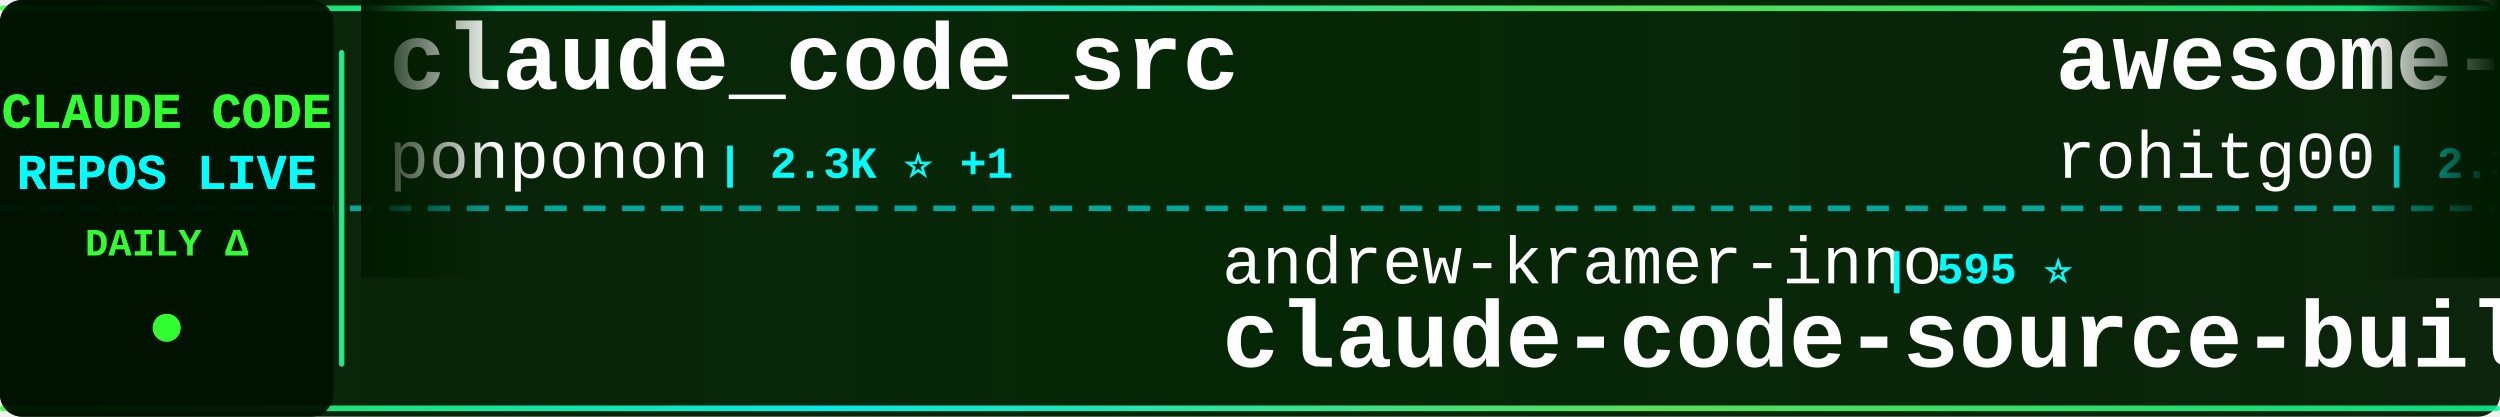
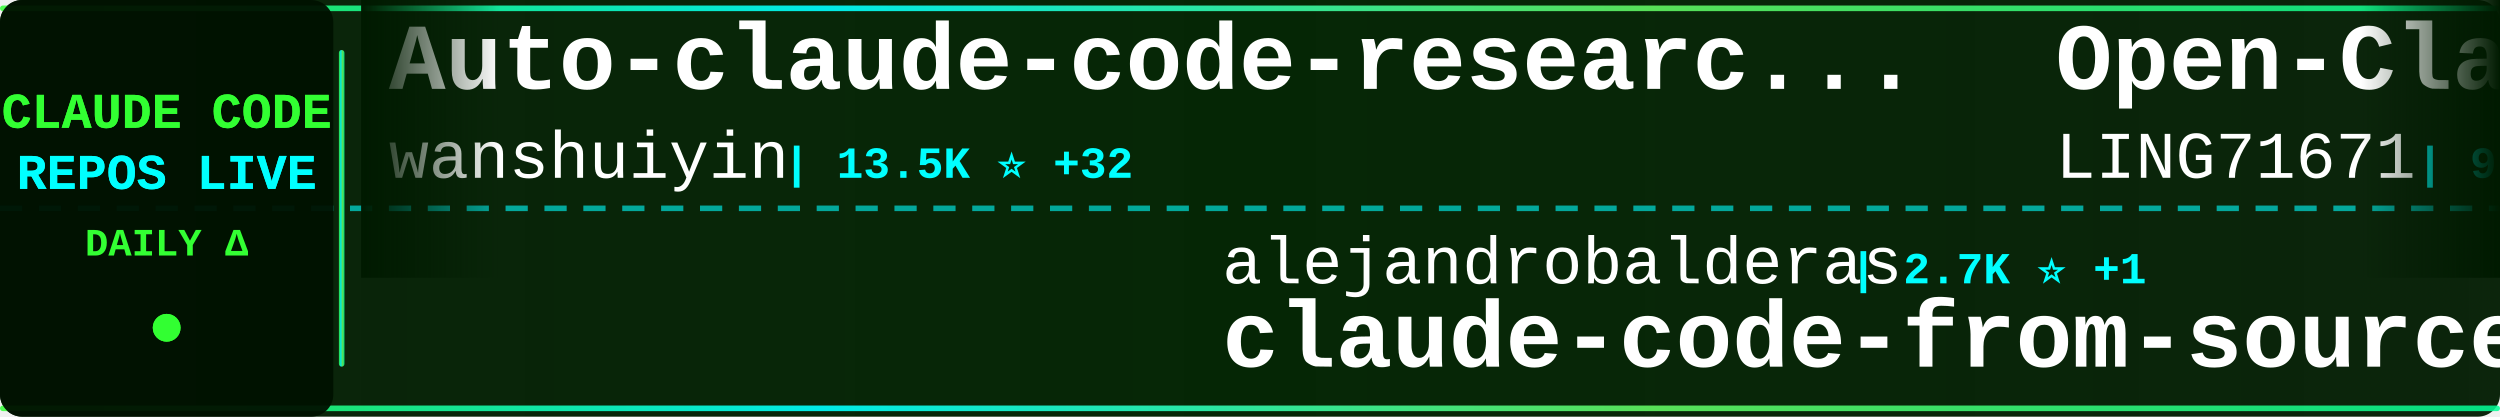
<svg xmlns="http://www.w3.org/2000/svg" width="900" height="150">
  <defs>
    <linearGradient id="tickerBg" x1="0%" y1="0%" x2="100%" y2="0%">
      <stop offset="0%" style="stop-color:#001a00;stop-opacity:0.95" />
      <stop offset="50%" style="stop-color:#002200;stop-opacity:0.98" />
      <stop offset="100%" style="stop-color:#001a00;stop-opacity:0.95" />
    </linearGradient>
    <linearGradient id="borderGrad" x1="0%" y1="0%" x2="100%" y2="0%">
      <stop offset="0%" style="stop-color:#33ff33;stop-opacity:0.85">
        <animate attributeName="stop-opacity" values="0.85;1;0.85" dur="2s" repeatCount="indefinite" />
      </stop>
      <stop offset="33%" style="stop-color:#00ffff;stop-opacity:0.9">
        <animate attributeName="stop-opacity" values="0.9;1;0.9" dur="2.2s" repeatCount="indefinite" />
      </stop>
      <stop offset="66%" style="stop-color:#66ff66;stop-opacity:0.85">
        <animate attributeName="stop-opacity" values="0.85;1;0.85" dur="1.8s" repeatCount="indefinite" />
      </stop>
      <stop offset="100%" style="stop-color:#00ff99;stop-opacity:0.85">
        <animate attributeName="stop-opacity" values="0.85;1;0.85" dur="2s" repeatCount="indefinite" />
      </stop>
    </linearGradient>
    <filter id="textGlow">
      <feGaussianBlur stdDeviation="0.1" result="coloredBlur" />
      <feMerge>
        <feMergeNode in="coloredBlur" />
        <feMergeNode in="SourceGraphic" />
      </feMerge>
    </filter>
    <filter id="metricGlow">
      <feGaussianBlur stdDeviation="0.2" result="coloredBlur" />
      <feMerge>
        <feMergeNode in="coloredBlur" />
        <feMergeNode in="SourceGraphic" />
      </feMerge>
    </filter>
    <linearGradient id="leftFade" x1="0%" y1="0%" x2="100%" y2="0%">
      <stop offset="0%" style="stop-color:#001a00;stop-opacity:1" />
      <stop offset="100%" style="stop-color:#001a00;stop-opacity:0" />
    </linearGradient>
    <linearGradient id="rightFade" x1="0%" y1="0%" x2="100%" y2="0%">
      <stop offset="0%" style="stop-color:#001a00;stop-opacity:0" />
      <stop offset="100%" style="stop-color:#001a00;stop-opacity:1" />
    </linearGradient>
  </defs>
  <rect width="900" height="150" fill="url(#tickerBg)" rx="8" />
  <rect x="0" y="2" width="900" height="2" fill="url(#borderGrad)" rx="1" />
  <rect x="0" y="146" width="900" height="2" fill="url(#borderGrad)" rx="1" />
  <line x1="0" y1="75" x2="900" y2="75" stroke="#00ffff" stroke-width="2" stroke-dasharray="8 6" opacity="0.6" />
  <rect x="0" y="0" width="120" height="150" fill="#001100" opacity="0.95" rx="8" />
  <text x="60" y="46" font-family="'Courier New', monospace" font-size="18" font-weight="bold" fill="#33ff33" text-anchor="middle" filter="url(#textGlow)">
    CLAUDE CODE
  </text>
  <text x="60" y="68" font-family="'Courier New', monospace" font-size="18" font-weight="bold" fill="#00ffff" text-anchor="middle" filter="url(#textGlow)">
    REPOS LIVE
  </text>
  <text x="60" y="92" font-family="'Courier New', monospace" font-size="14" font-weight="bold" fill="#33ff33" text-anchor="middle">
    DAILY Δ
  </text>
  <circle cx="60" cy="118" r="5" fill="#33ff33" filter="url(#metricGlow)">
    <animate attributeName="r" values="4;6;4" dur="1.5s" repeatCount="indefinite" />
    <animate attributeName="opacity" values="0.6;1;0.6" dur="1.5s" repeatCount="indefinite" />
  </circle>
  <rect x="122" y="18" width="2" height="114" fill="url(#borderGrad)" rx="1" />
  <clipPath id="tickerClip">
    <rect x="130" y="0" width="770" height="150" />
  </clipPath>
  <g clip-path="url(#tickerClip)">
    <g id="tickerItems">
      <animateTransform attributeName="transform" attributeType="XML" type="translate" from="0 0" to="-3000 0" dur="54s" repeatCount="indefinite" />
      <g transform="translate(0, 0)">
-         <text x="140" y="32" font-family="'Courier New', monospace" font-size="34" font-weight="bold" fill="#ffffff">claude_code_src</text>
-         <text x="140" y="64" font-family="'Courier New', monospace" font-size="24" font-weight="normal" fill="#ffffff" opacity="1.0">ponponon</text>
-         <text x="258" y="64" font-family="'Courier New', monospace" font-size="16" font-weight="bold" fill="#00ffff"> | 2.3K ⭐ +1</text>
+         <text x="140" y="32" font-family="'Courier New', monospace" font-size="34" font-weight="bold" fill="#ffffff">Auto-claude-code-researc...</text>
+         <text x="140" y="64" font-family="'Courier New', monospace" font-size="24" font-weight="normal" fill="#ffffff" opacity="1.0">wanshuiyin</text>
+         <text x="282" y="64" font-family="'Courier New', monospace" font-size="16" font-weight="bold" fill="#00ffff"> | 13.5K ⭐ +32</text>
      </g>
      <g transform="translate(300, 0)">
-         <text x="140" y="102" font-family="'Courier New', monospace" font-size="24" font-weight="normal" fill="#ffffff" opacity="1.0">andrew-kramer-inno</text>
-         <text x="378" y="102" font-family="'Courier New', monospace" font-size="16" font-weight="bold" fill="#00ffff"> | 595 ⭐</text>
-         <text x="140" y="132" font-family="'Courier New', monospace" font-size="34" font-weight="bold" fill="#ffffff">claude-code-source-build</text>
+         <text x="140" y="102" font-family="'Courier New', monospace" font-size="24" font-weight="normal" fill="#ffffff" opacity="1.0">alejandrobalderas</text>
+         <text x="366" y="102" font-family="'Courier New', monospace" font-size="16" font-weight="bold" fill="#00ffff"> | 2.7K ⭐ +1</text>
+         <text x="140" y="132" font-family="'Courier New', monospace" font-size="34" font-weight="bold" fill="#ffffff">claude-code-from-source</text>
      </g>
      <g transform="translate(600, 0)">
-         <text x="140" y="32" font-family="'Courier New', monospace" font-size="34" font-weight="bold" fill="#ffffff">awesome-claude-code-tool...</text>
-         <text x="140" y="64" font-family="'Courier New', monospace" font-size="24" font-weight="normal" fill="#ffffff" opacity="1.0">rohitg00</text>
-         <text x="258" y="64" font-family="'Courier New', monospace" font-size="16" font-weight="bold" fill="#00ffff"> | 2.3K ⭐ +6</text>
+         <text x="140" y="32" font-family="'Courier New', monospace" font-size="34" font-weight="bold" fill="#ffffff">Open-ClaudeCode</text>
+         <text x="140" y="64" font-family="'Courier New', monospace" font-size="24" font-weight="normal" fill="#ffffff" opacity="1.0">LING71671</text>
+         <text x="270" y="64" font-family="'Courier New', monospace" font-size="16" font-weight="bold" fill="#00ffff"> | 919 ⭐ +1</text>
      </g>
      <g transform="translate(900, 0)">
-         <text x="140" y="102" font-family="'Courier New', monospace" font-size="24" font-weight="normal" fill="#ffffff" opacity="1.0">Yuyz0112</text>
-         <text x="258" y="102" font-family="'Courier New', monospace" font-size="16" font-weight="bold" fill="#00ffff"> | 2.4K ⭐</text>
-         <text x="140" y="132" font-family="'Courier New', monospace" font-size="34" font-weight="bold" fill="#ffffff">claude-code-reverse</text>
+         <text x="140" y="102" font-family="'Courier New', monospace" font-size="24" font-weight="normal" fill="#ffffff" opacity="1.0">edmund-io</text>
+         <text x="270" y="102" font-family="'Courier New', monospace" font-size="16" font-weight="bold" fill="#00ffff"> | 1.5K ⭐ +1</text>
+         <text x="140" y="132" font-family="'Courier New', monospace" font-size="34" font-weight="bold" fill="#ffffff">edmunds-claude-code</text>
      </g>
      <g transform="translate(1200, 0)">
-         <text x="140" y="32" font-family="'Courier New', monospace" font-size="34" font-weight="bold" fill="#ffffff">skills</text>
-         <text x="140" y="64" font-family="'Courier New', monospace" font-size="24" font-weight="normal" fill="#ffffff" opacity="1.0">anthropics</text>
-         <text x="282" y="64" font-family="'Courier New', monospace" font-size="16" font-weight="bold" fill="#00ffff"> | 162.2K ⭐ +376</text>
+         <text x="140" y="32" font-family="'Courier New', monospace" font-size="34" font-weight="bold" fill="#ffffff">claude-code-reverse</text>
+         <text x="140" y="64" font-family="'Courier New', monospace" font-size="24" font-weight="normal" fill="#ffffff" opacity="1.0">Yuyz0112</text>
+         <text x="258" y="64" font-family="'Courier New', monospace" font-size="16" font-weight="bold" fill="#00ffff"> | 2.4K ⭐</text>
      </g>
      <g transform="translate(1500, 0)">
-         <text x="140" y="102" font-family="'Courier New', monospace" font-size="24" font-weight="normal" fill="#ffffff" opacity="1.0">Yeachan-Heo</text>
-         <text x="294" y="102" font-family="'Courier New', monospace" font-size="16" font-weight="bold" fill="#00ffff"> | 37.9K ⭐ +36</text>
-         <text x="140" y="132" font-family="'Courier New', monospace" font-size="34" font-weight="bold" fill="#ffffff">oh-my-claudecode</text>
+         <text x="140" y="102" font-family="'Courier New', monospace" font-size="24" font-weight="normal" fill="#ffffff" opacity="1.0">frankbria</text>
+         <text x="270" y="102" font-family="'Courier New', monospace" font-size="16" font-weight="bold" fill="#00ffff"> | 9.5K ⭐ +2</text>
+         <text x="140" y="132" font-family="'Courier New', monospace" font-size="34" font-weight="bold" fill="#ffffff">ralph-claude-code</text>
      </g>
      <g transform="translate(1800, 0)">
-         <text x="140" y="32" font-family="'Courier New', monospace" font-size="34" font-weight="bold" fill="#ffffff">claude-code-security-rev...</text>
+         <text x="140" y="32" font-family="'Courier New', monospace" font-size="34" font-weight="bold" fill="#ffffff">claude-code-action</text>
        <text x="140" y="64" font-family="'Courier New', monospace" font-size="24" font-weight="normal" fill="#ffffff" opacity="1.0">anthropics</text>
-         <text x="282" y="64" font-family="'Courier New', monospace" font-size="16" font-weight="bold" fill="#00ffff"> | 5.6K ⭐ +13</text>
+         <text x="282" y="64" font-family="'Courier New', monospace" font-size="16" font-weight="bold" fill="#00ffff"> | 8.4K ⭐ +10</text>
      </g>
      <g transform="translate(2100, 0)">
-         <text x="140" y="102" font-family="'Courier New', monospace" font-size="24" font-weight="normal" fill="#ffffff" opacity="1.0">diet103</text>
-         <text x="246" y="102" font-family="'Courier New', monospace" font-size="16" font-weight="bold" fill="#00ffff"> | 9.8K ⭐ +13</text>
-         <text x="140" y="132" font-family="'Courier New', monospace" font-size="34" font-weight="bold" fill="#ffffff">claude-code-infrastructu...</text>
+         <text x="140" y="102" font-family="'Courier New', monospace" font-size="24" font-weight="normal" fill="#ffffff" opacity="1.0">KPR111</text>
+         <text x="234" y="102" font-family="'Courier New', monospace" font-size="16" font-weight="bold" fill="#00ffff"> | 18 ⭐</text>
+         <text x="140" y="132" font-family="'Courier New', monospace" font-size="34" font-weight="bold" fill="#ffffff">Claude-Code</text>
      </g>
      <g transform="translate(2400, 0)">
-         <text x="140" y="32" font-family="'Courier New', monospace" font-size="34" font-weight="bold" fill="#ffffff">claude-code-settings</text>
-         <text x="140" y="64" font-family="'Courier New', monospace" font-size="24" font-weight="normal" fill="#ffffff" opacity="1.0">feiskyer</text>
-         <text x="258" y="64" font-family="'Courier New', monospace" font-size="16" font-weight="bold" fill="#00ffff"> | 1.6K ⭐ +2</text>
+         <text x="140" y="32" font-family="'Courier New', monospace" font-size="34" font-weight="bold" fill="#ffffff">claude-code-tips</text>
+         <text x="140" y="64" font-family="'Courier New', monospace" font-size="24" font-weight="normal" fill="#ffffff" opacity="1.0">ykdojo</text>
+         <text x="234" y="64" font-family="'Courier New', monospace" font-size="16" font-weight="bold" fill="#00ffff"> | 9.3K ⭐ +22</text>
      </g>
      <g transform="translate(2700, 0)">
-         <text x="140" y="102" font-family="'Courier New', monospace" font-size="24" font-weight="normal" fill="#ffffff" opacity="1.0">davila7</text>
-         <text x="246" y="102" font-family="'Courier New', monospace" font-size="16" font-weight="bold" fill="#00ffff"> | 29.7K ⭐ +77</text>
-         <text x="140" y="132" font-family="'Courier New', monospace" font-size="34" font-weight="bold" fill="#ffffff">claude-code-templates</text>
+         <text x="140" y="102" font-family="'Courier New', monospace" font-size="24" font-weight="normal" fill="#ffffff" opacity="1.0">RichardAtCT</text>
+         <text x="294" y="102" font-family="'Courier New', monospace" font-size="16" font-weight="bold" fill="#00ffff"> | 2.7K ⭐ +2</text>
+         <text x="140" y="132" font-family="'Courier New', monospace" font-size="34" font-weight="bold" fill="#ffffff">claude-code-telegram</text>
      </g>
      <g transform="translate(3000, 0)">
-         <text x="140" y="32" font-family="'Courier New', monospace" font-size="34" font-weight="bold" fill="#ffffff">claude_code_src</text>
-         <text x="140" y="64" font-family="'Courier New', monospace" font-size="24" font-weight="normal" fill="#ffffff" opacity="1.0">ponponon</text>
-         <text x="258" y="64" font-family="'Courier New', monospace" font-size="16" font-weight="bold" fill="#00ffff"> | 2.3K ⭐ +1</text>
+         <text x="140" y="32" font-family="'Courier New', monospace" font-size="34" font-weight="bold" fill="#ffffff">Auto-claude-code-researc...</text>
+         <text x="140" y="64" font-family="'Courier New', monospace" font-size="24" font-weight="normal" fill="#ffffff" opacity="1.0">wanshuiyin</text>
+         <text x="282" y="64" font-family="'Courier New', monospace" font-size="16" font-weight="bold" fill="#00ffff"> | 13.5K ⭐ +32</text>
      </g>
      <g transform="translate(3300, 0)">
-         <text x="140" y="102" font-family="'Courier New', monospace" font-size="24" font-weight="normal" fill="#ffffff" opacity="1.0">andrew-kramer-inno</text>
-         <text x="378" y="102" font-family="'Courier New', monospace" font-size="16" font-weight="bold" fill="#00ffff"> | 595 ⭐</text>
-         <text x="140" y="132" font-family="'Courier New', monospace" font-size="34" font-weight="bold" fill="#ffffff">claude-code-source-build</text>
+         <text x="140" y="102" font-family="'Courier New', monospace" font-size="24" font-weight="normal" fill="#ffffff" opacity="1.0">alejandrobalderas</text>
+         <text x="366" y="102" font-family="'Courier New', monospace" font-size="16" font-weight="bold" fill="#00ffff"> | 2.7K ⭐ +1</text>
+         <text x="140" y="132" font-family="'Courier New', monospace" font-size="34" font-weight="bold" fill="#ffffff">claude-code-from-source</text>
      </g>
      <g transform="translate(3600, 0)">
-         <text x="140" y="32" font-family="'Courier New', monospace" font-size="34" font-weight="bold" fill="#ffffff">awesome-claude-code-tool...</text>
-         <text x="140" y="64" font-family="'Courier New', monospace" font-size="24" font-weight="normal" fill="#ffffff" opacity="1.0">rohitg00</text>
-         <text x="258" y="64" font-family="'Courier New', monospace" font-size="16" font-weight="bold" fill="#00ffff"> | 2.3K ⭐ +6</text>
+         <text x="140" y="32" font-family="'Courier New', monospace" font-size="34" font-weight="bold" fill="#ffffff">Open-ClaudeCode</text>
+         <text x="140" y="64" font-family="'Courier New', monospace" font-size="24" font-weight="normal" fill="#ffffff" opacity="1.0">LING71671</text>
+         <text x="270" y="64" font-family="'Courier New', monospace" font-size="16" font-weight="bold" fill="#00ffff"> | 919 ⭐ +1</text>
      </g>
      <g transform="translate(3900, 0)">
-         <text x="140" y="102" font-family="'Courier New', monospace" font-size="24" font-weight="normal" fill="#ffffff" opacity="1.0">Yuyz0112</text>
-         <text x="258" y="102" font-family="'Courier New', monospace" font-size="16" font-weight="bold" fill="#00ffff"> | 2.4K ⭐</text>
-         <text x="140" y="132" font-family="'Courier New', monospace" font-size="34" font-weight="bold" fill="#ffffff">claude-code-reverse</text>
+         <text x="140" y="102" font-family="'Courier New', monospace" font-size="24" font-weight="normal" fill="#ffffff" opacity="1.0">edmund-io</text>
+         <text x="270" y="102" font-family="'Courier New', monospace" font-size="16" font-weight="bold" fill="#00ffff"> | 1.5K ⭐ +1</text>
+         <text x="140" y="132" font-family="'Courier New', monospace" font-size="34" font-weight="bold" fill="#ffffff">edmunds-claude-code</text>
      </g>
    </g>
  </g>
  <rect x="130" y="0" width="50" height="100" fill="url(#leftFade)" />
  <rect x="850" y="0" width="50" height="100" fill="url(#rightFade)" />
</svg>
